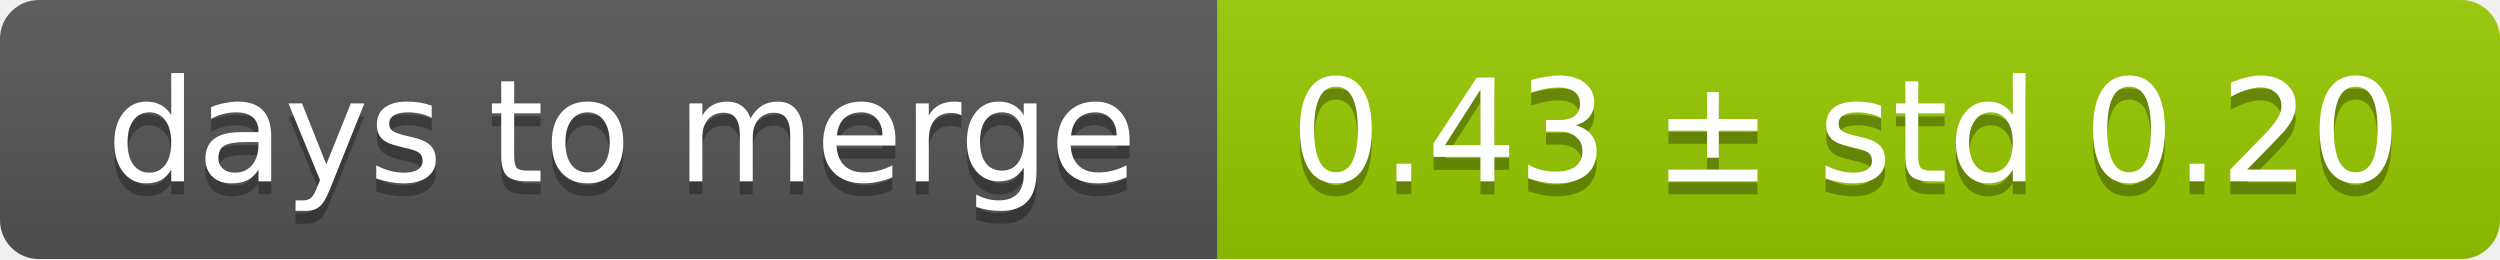
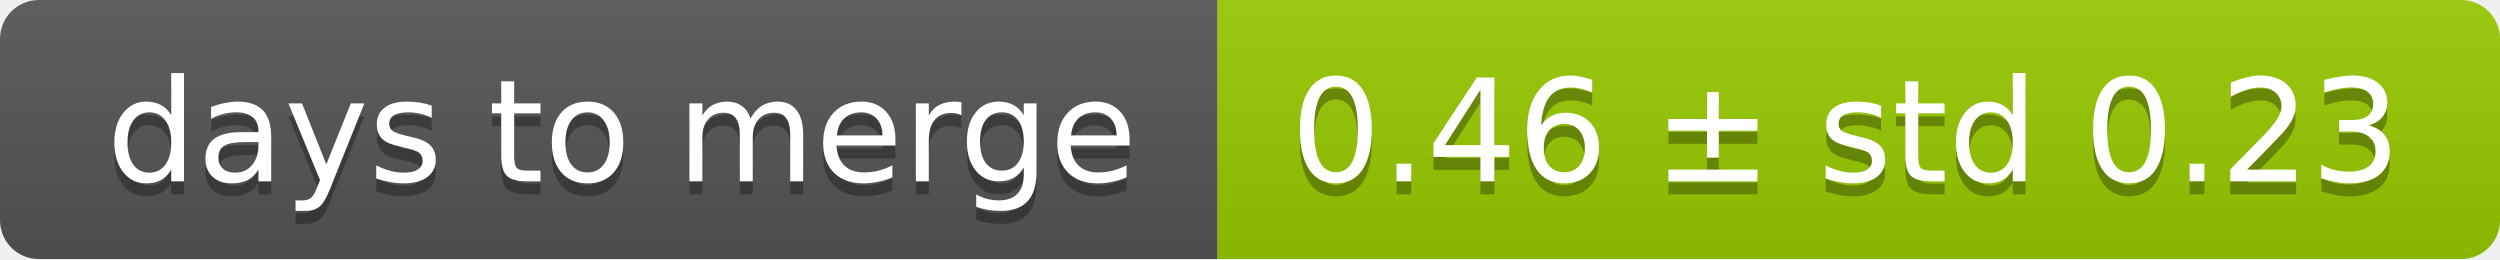
<svg xmlns="http://www.w3.org/2000/svg" width="193" height="20">
  <linearGradient id="smooth" x2="0" y2="100%">
    <stop offset="0" stop-color="#bbb" stop-opacity=".1" />
    <stop offset="1" stop-opacity=".1" />
  </linearGradient>
  <mask id="round">
    <rect width="193" height="20" rx="3" fill="#fff" />
  </mask>
  <g mask="url(#round)">
    <rect width="94" height="20" fill="#555" />
    <rect x="94" width="99" height="20" fill="#97ca00" />
    <rect width="193" height="20" fill="url(#smooth)" />
  </g>
  <g fill="#fff" text-anchor="middle" font-family="DejaVu Sans,Verdana,Geneva,sans-serif" font-size="11">
    <text x="48" y="15" fill="#010101" fill-opacity=".3">days to merge</text>
    <text x="48" y="14">days to merge</text>
-     <text x="142.5" y="15" fill="#010101" fill-opacity=".3">0.43 ± std 0.20</text>
-     <text x="142.5" y="14">0.43 ± std 0.20</text>
+     <text x="142.5" y="15" fill="#010101" fill-opacity=".3">0.46 ± std 0.23</text>
+     <text x="142.5" y="14">0.46 ± std 0.23</text>
  </g>
</svg>
